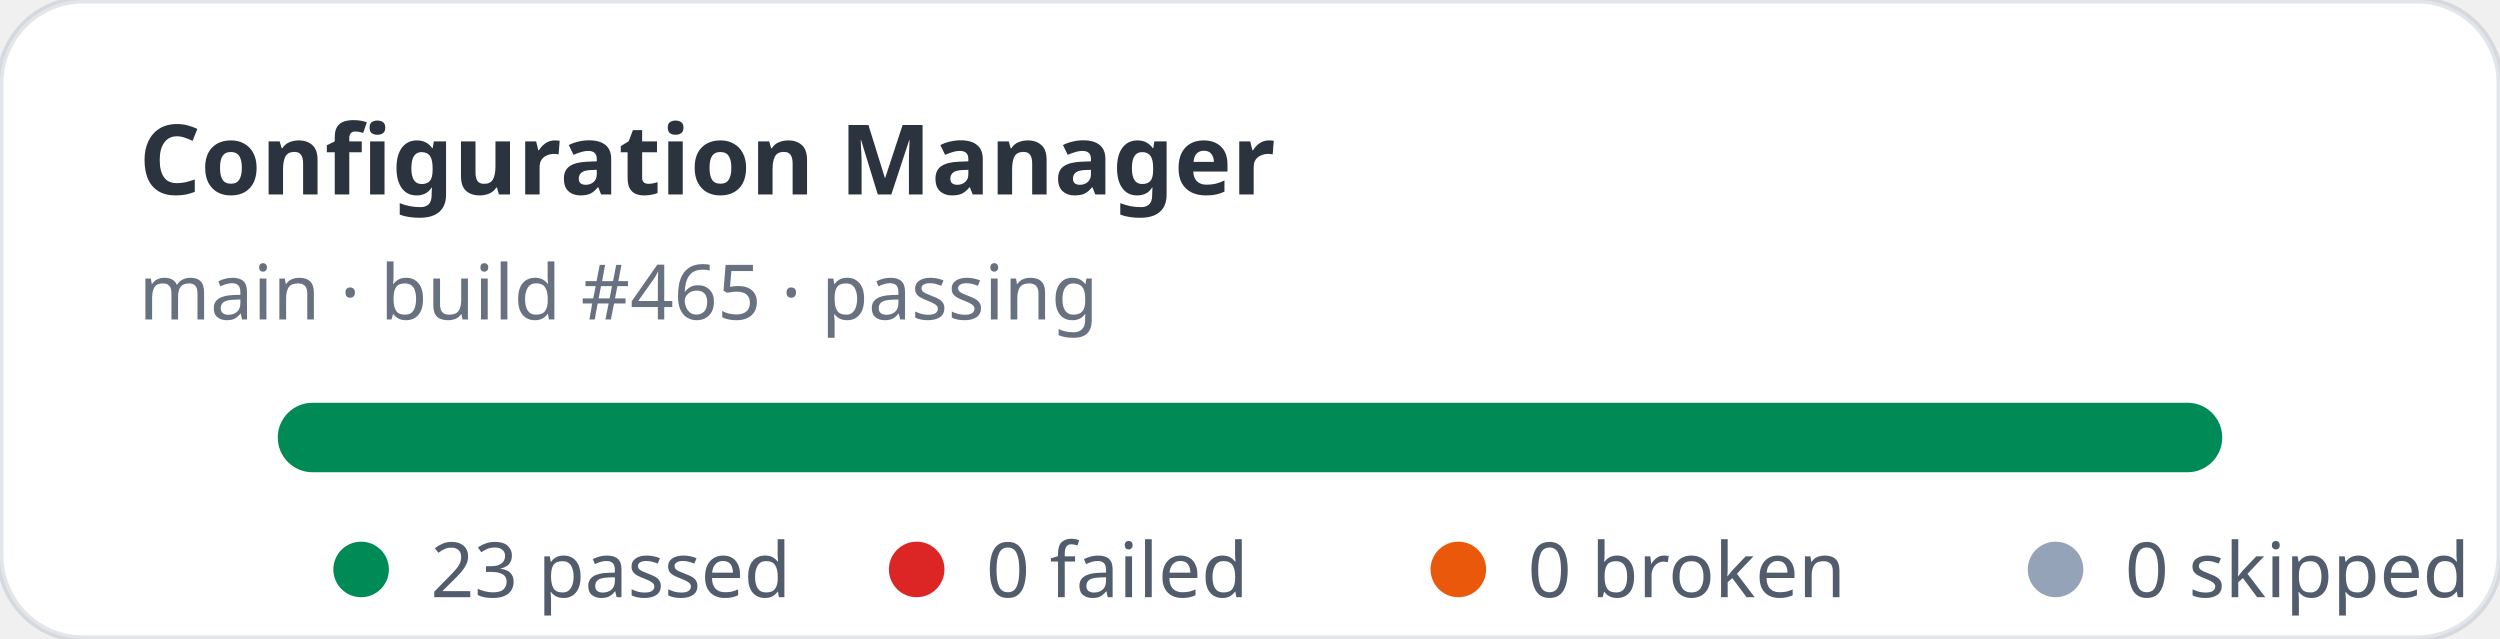
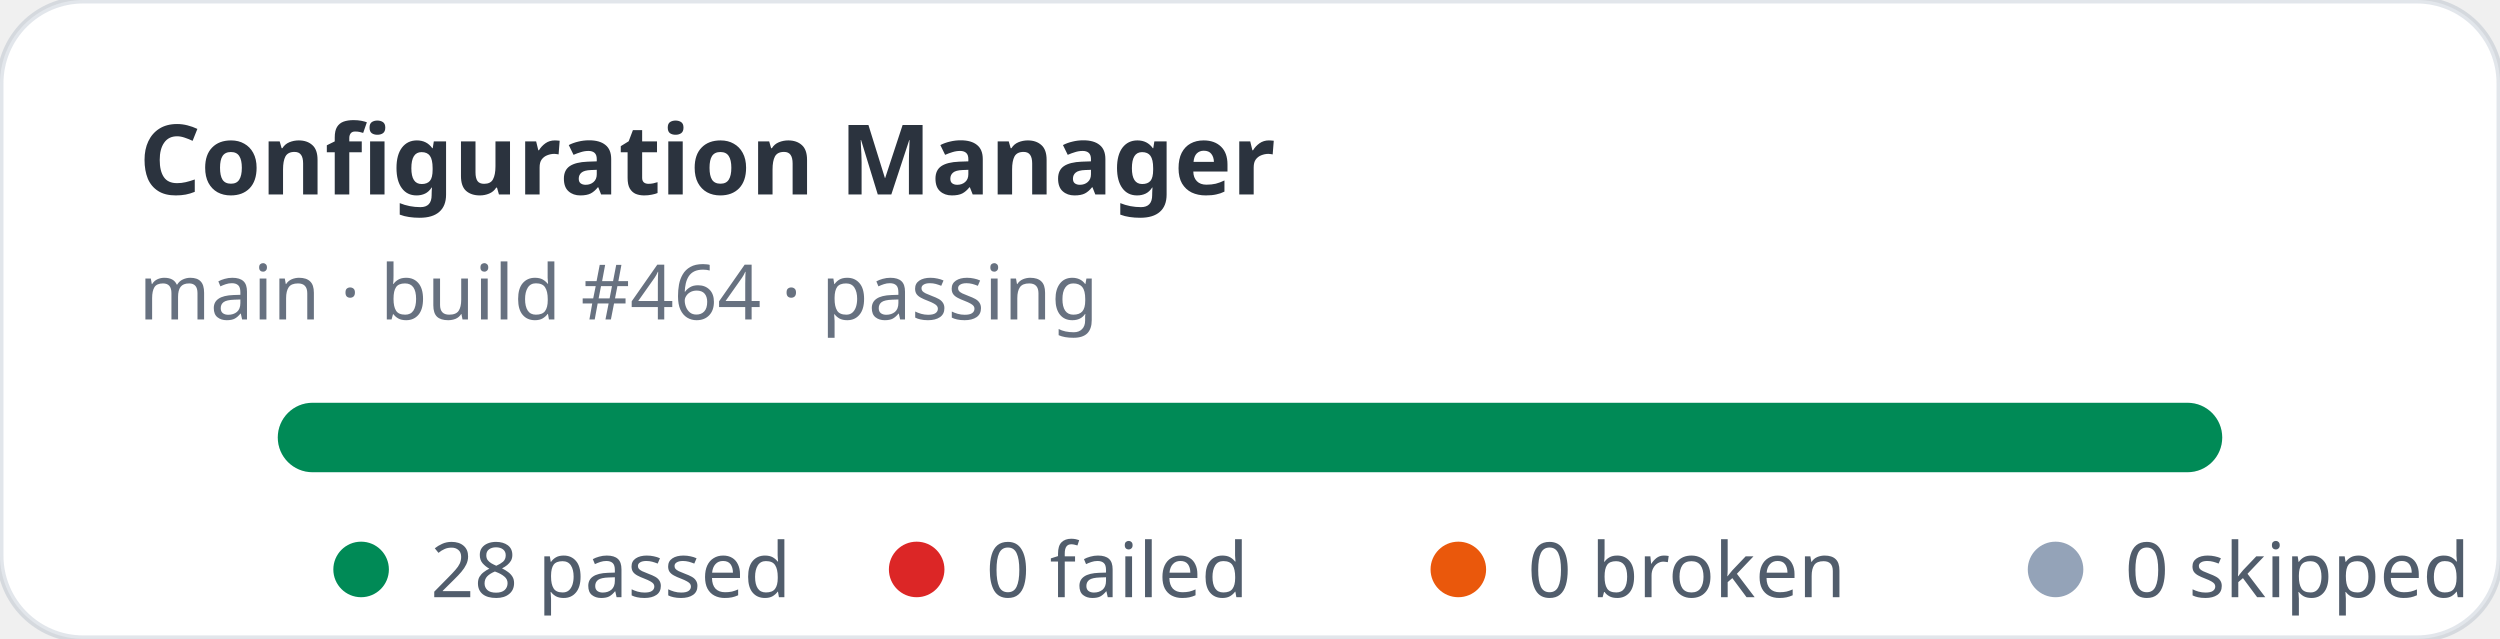
- <svg xmlns="http://www.w3.org/2000/svg" width="360" height="92" viewBox="0 0 360 92" role="img" aria-label="Configuration Manager stats: 23 passed, 0 failed">
+ <svg xmlns="http://www.w3.org/2000/svg" width="360" height="92" viewBox="0 0 360 92" role="img" aria-label="Configuration Manager stats: 28 passed, 0 failed">
  <rect width="360" height="92" rx="12" fill="#ffffff" stroke="rgba(11,48,86,0.12)" />
  <text x="20" y="28" fill="rgba(1,10,24,0.83)" font-family="ui-sans-serif,system-ui,sans-serif" font-size="14" font-weight="700">Configuration Manager</text>
-   <text x="20" y="46" fill="rgba(2,19,44,0.6)" font-family="ui-sans-serif,system-ui,sans-serif" font-size="11">main · build #465 · passing</text>
+   <text x="20" y="46" fill="rgba(2,19,44,0.6)" font-family="ui-sans-serif,system-ui,sans-serif" font-size="11">main · build #464 · passing</text>
  <rect x="40" y="58" width="280" height="10" rx="5" fill="#e2e8f0" />
  <rect x="40" y="58" width="280" height="10" rx="5" fill="#008a56" />
  <g font-family="ui-sans-serif,system-ui,sans-serif" font-size="11" fill="rgba(1,18,40,0.68)">
    <circle cx="52" cy="82" r="4" fill="#008a56" />
-     <text x="62" y="86">23 passed</text>
+     <text x="62" y="86">28 passed</text>
    <circle cx="132" cy="82" r="4" fill="#dc2626" />
    <text x="142" y="86">0 failed</text>
    <circle cx="210" cy="82" r="4" fill="#ea580c" />
    <text x="220" y="86">0 broken</text>
    <circle cx="296" cy="82" r="4" fill="#94a3b8" />
    <text x="306" y="86">0 skipped</text>
  </g>
</svg>
